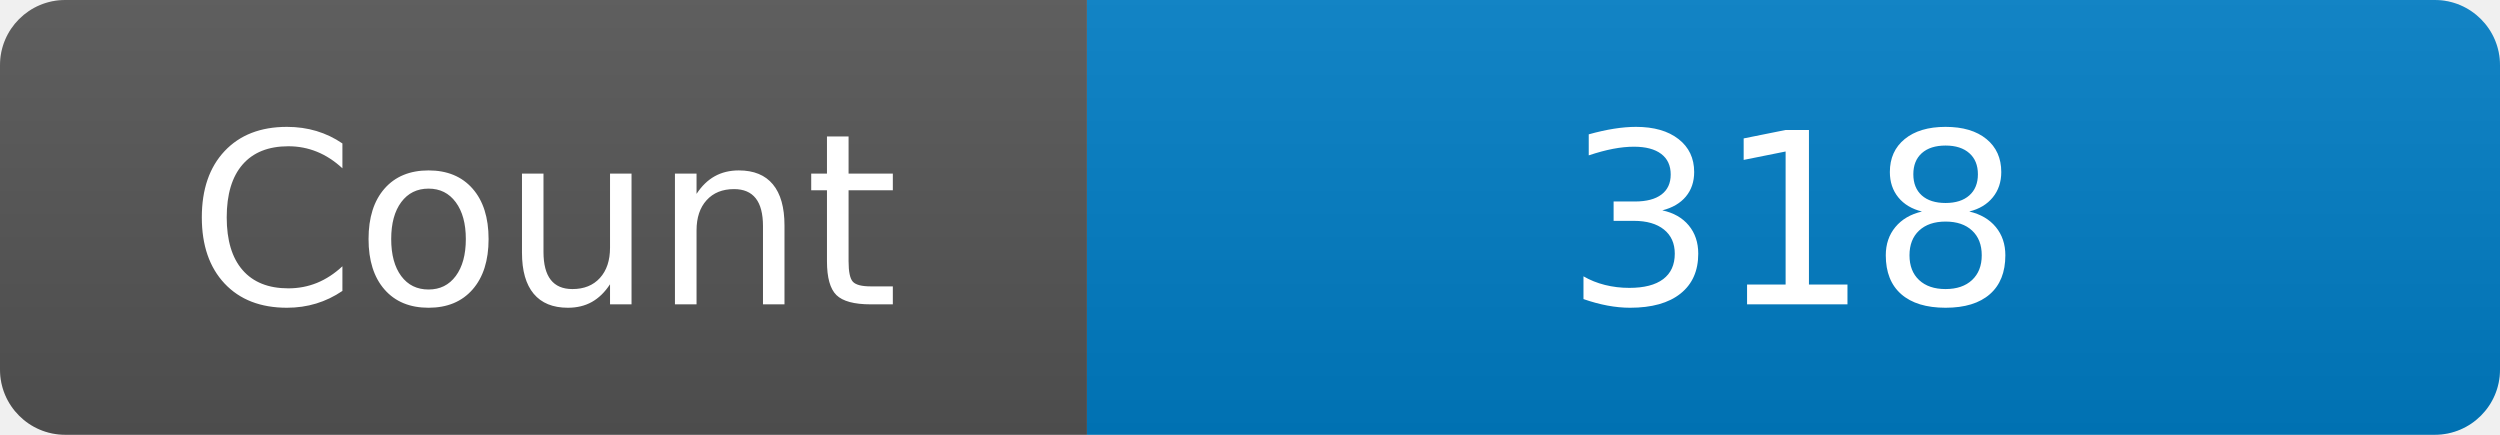
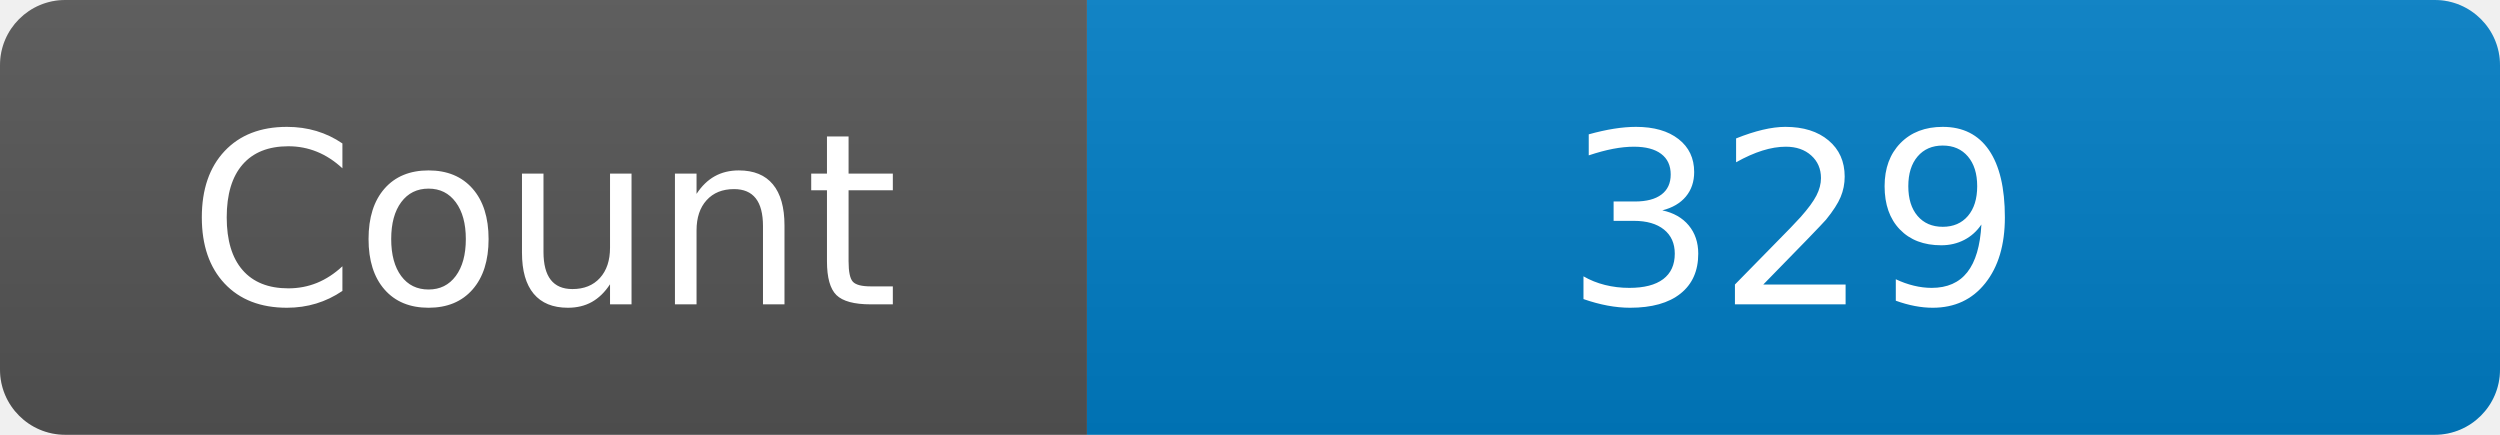
<svg xmlns="http://www.w3.org/2000/svg" width="115" height="20" role="img" aria-label="Maintained?: yes">
  <linearGradient id="s" x2="0" y2="100%">
    <stop offset="0" stop-color="#bbb" stop-opacity=".1" />
    <stop offset="1" stop-opacity=".1" />
  </linearGradient>
  <clipPath id="r">
    <rect width="115" height="20" rx="3" fill="#fff" />
  </clipPath>
  <g clip-path="url(#r)">
    <rect width="50" height="20" fill="#555" />
    <rect x="50" width="160" height="20" fill="#007ec6" />
    <rect width="115" height="20" fill="url(#s)" />
  </g>
  <g fill="#fff" text-anchor="middle" font-family="Verdana,Geneva,DejaVu Sans,sans-serif" font-size="110">
    <text x="250" y="140" transform="scale(.1)" fill="#fff">Count</text>
-     <text x="825" y="140" transform="scale(.1)" fill="#fff">318</text>
+     <text x="825" y="140" transform="scale(.1)" fill="#fff">329</text>
  </g>
</svg>
